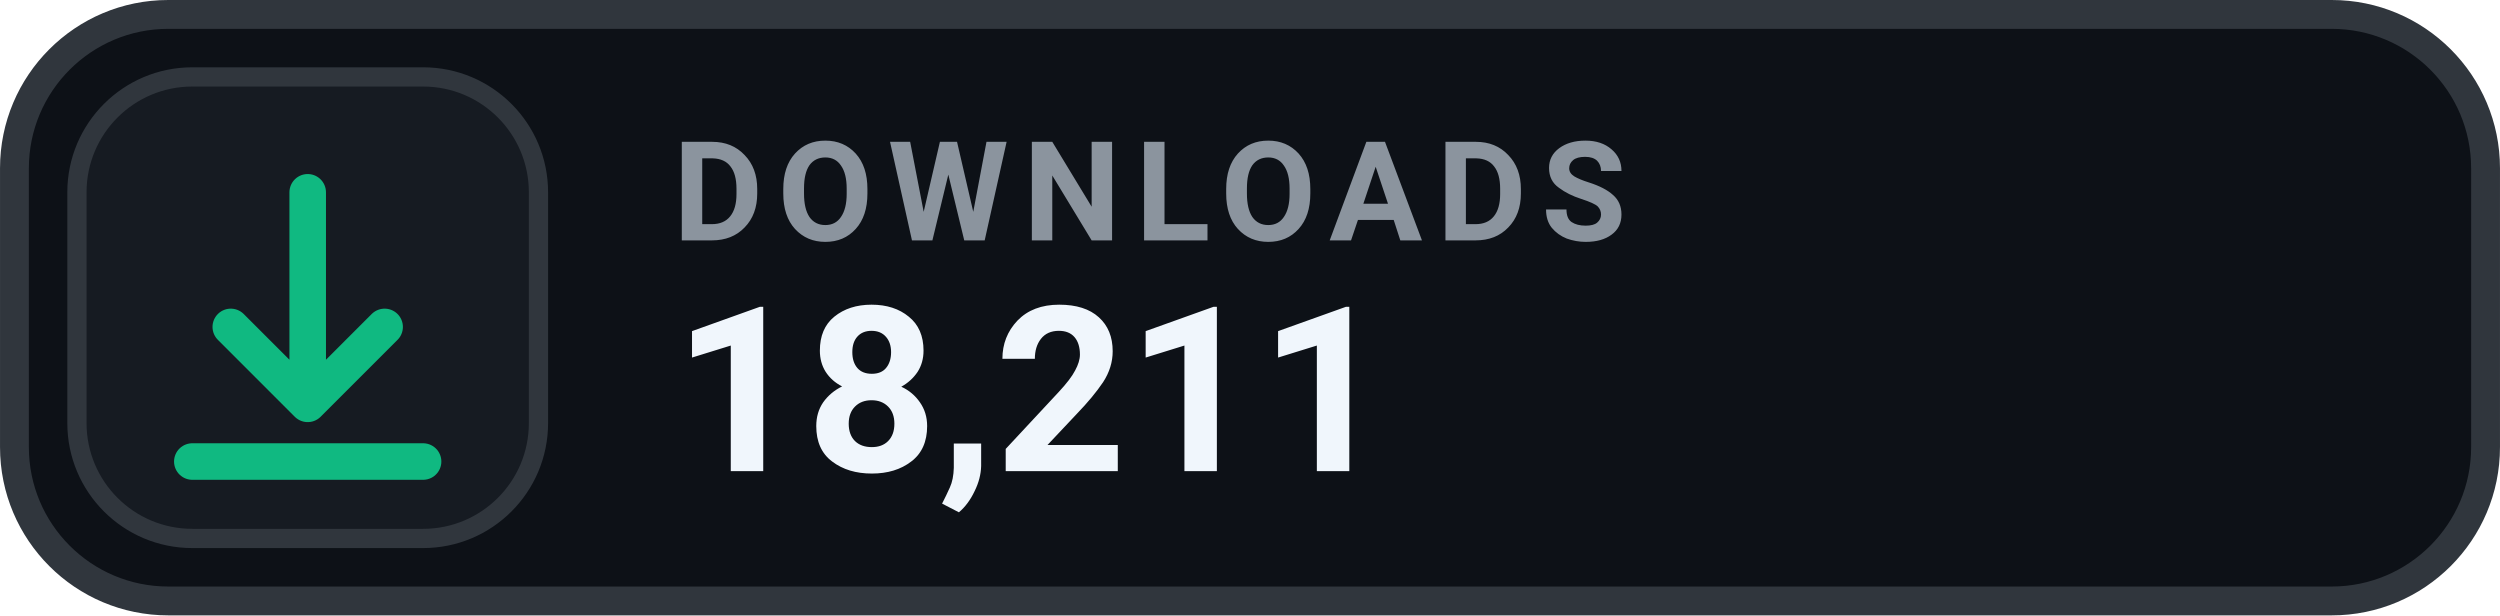
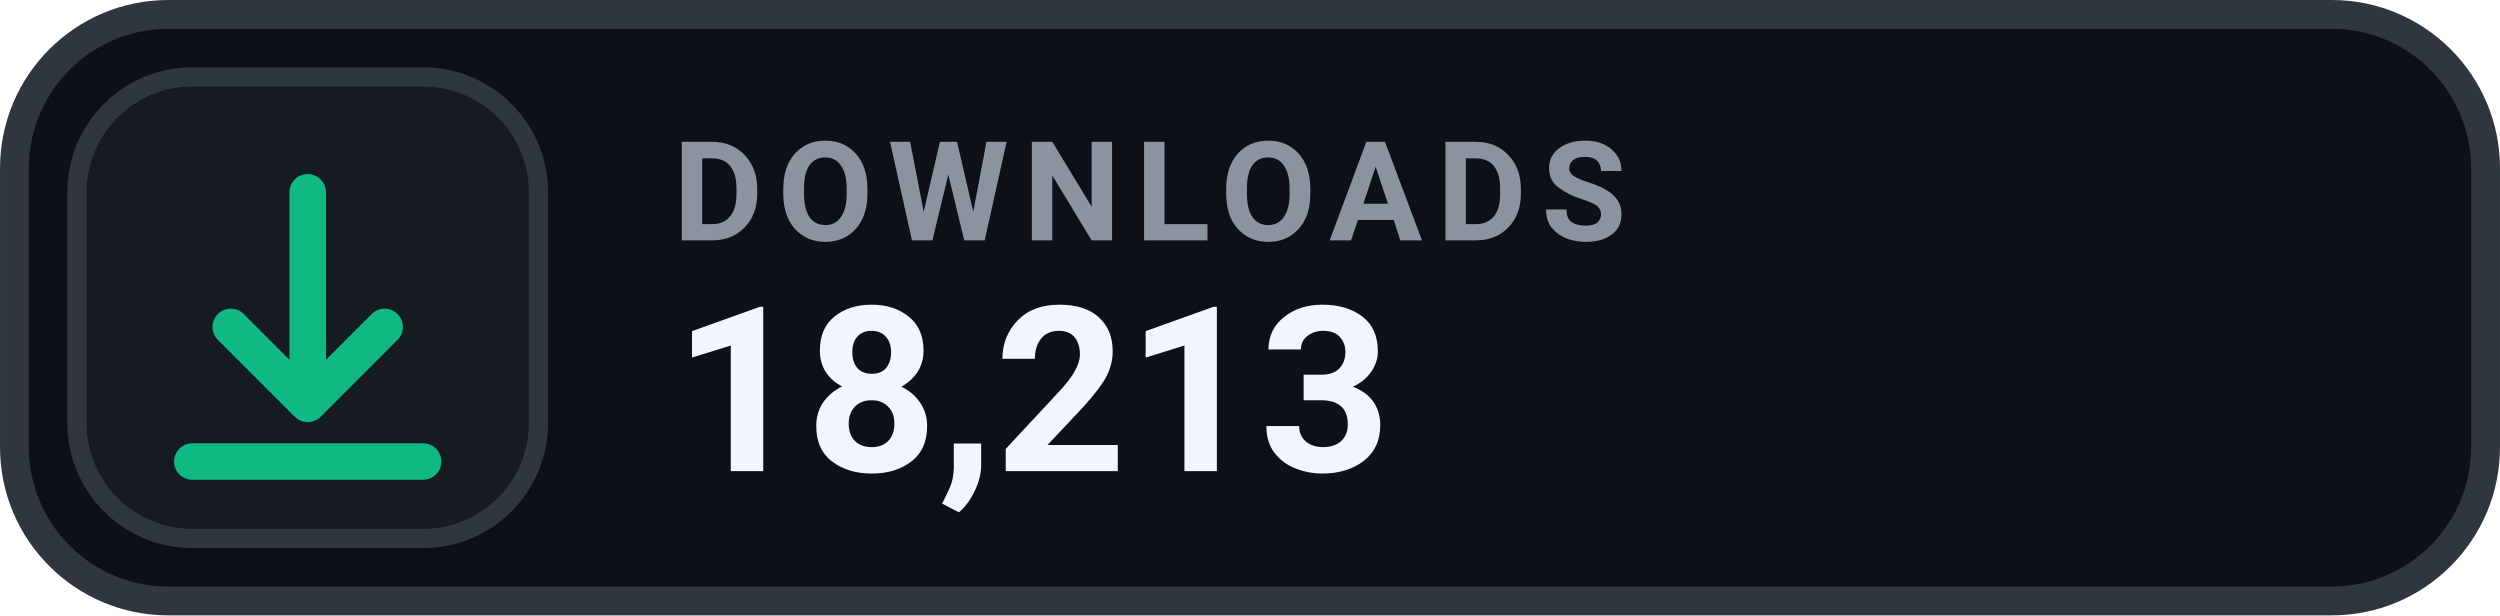
- <svg xmlns="http://www.w3.org/2000/svg" width="126" height="31.015" viewBox="0 0 130 32" role="img" aria-label="DOWNLOADS 18,211">
+ <svg xmlns="http://www.w3.org/2000/svg" width="126" height="31.015" viewBox="0 0 130 32" role="img" aria-label="DOWNLOADS 18,213">
  <rect x=".75" y=".75" width="128.5" height="30.5" rx="8" fill="#0D1117" stroke="#30363D" stroke-width="1.5" />
  <rect x="4" y="4" width="24" height="24" rx="6" fill="#161B22" stroke="#30363D" stroke-width="1" />
  <g transform="translate(16 16)" style="color:#10B981;">
    <path d="M0 -6 v11 m0 0 l4 -4 m-4 4 l-4 -4 M-6 8 h12" fill="none" stroke="currentColor" stroke-width="1.9" stroke-linecap="round" stroke-linejoin="round" />
  </g>
  <text x="35" y="12.5" fill="#8B949E" font-family="-apple-system,BlinkMacSystemFont,'Segoe UI',Roboto,Helvetica,Arial,sans-serif" font-size="7.2" font-weight="700" letter-spacing=".75">DOWNLOADS</text>
-   <text x="35" y="24.5" fill="#F0F6FC" font-family="-apple-system,BlinkMacSystemFont,'Segoe UI',Roboto,Helvetica,Arial,sans-serif" font-size="12" font-weight="700">18,211</text>
+   <text x="35" y="24.5" fill="#F0F6FC" font-family="-apple-system,BlinkMacSystemFont,'Segoe UI',Roboto,Helvetica,Arial,sans-serif" font-size="12" font-weight="700">18,213</text>
</svg>
